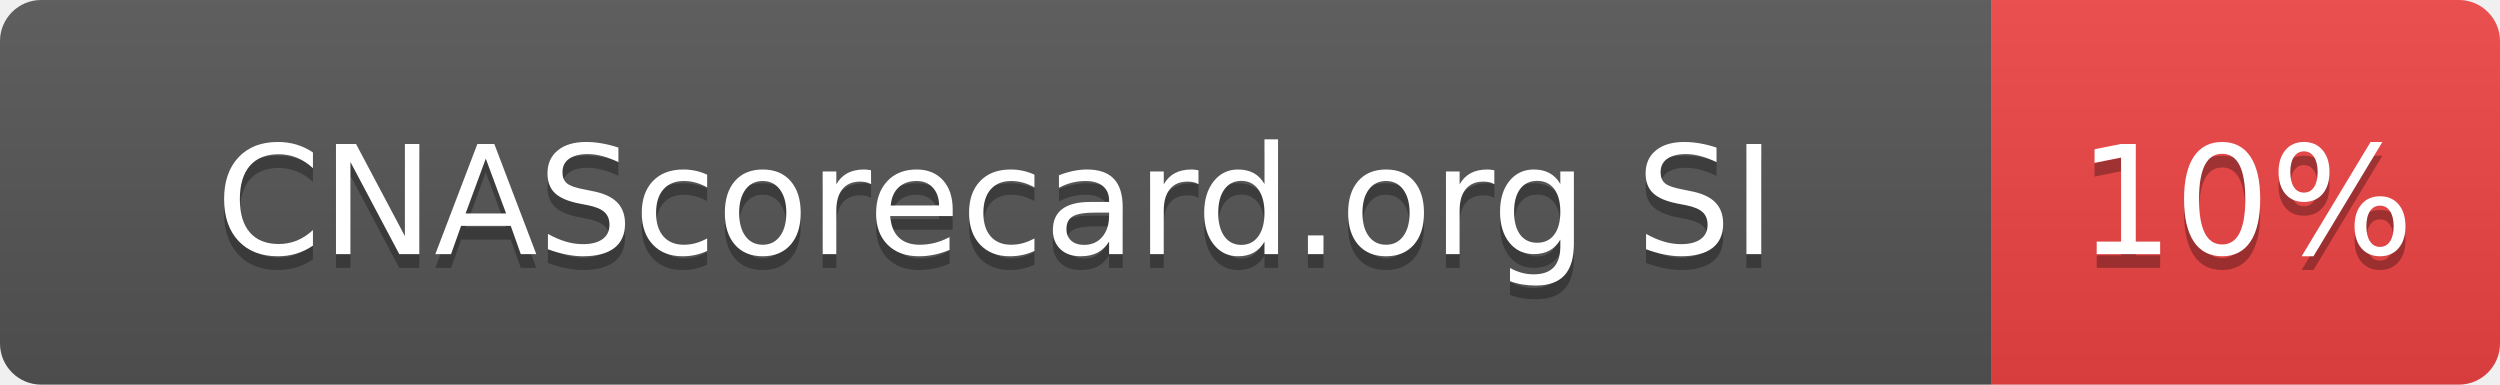
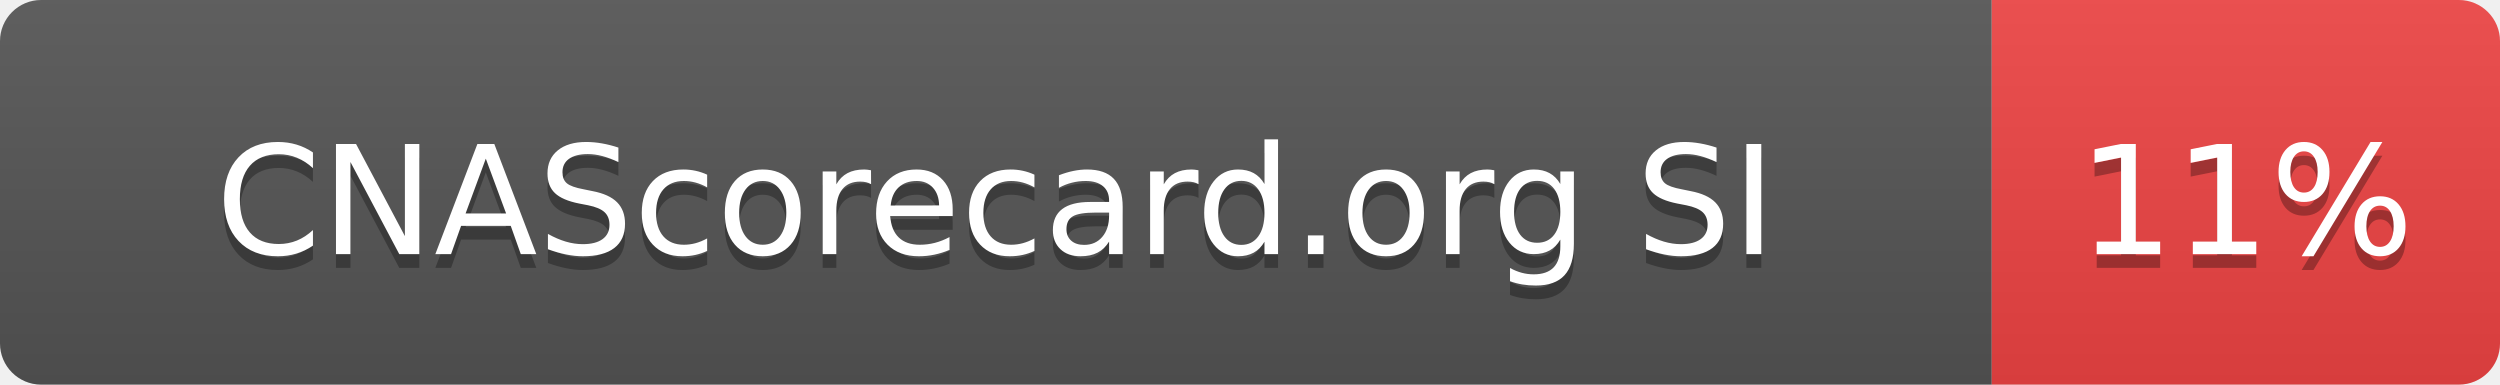
- <svg xmlns="http://www.w3.org/2000/svg" width="182" height="28" role="img" aria-label="CNAScorecard.org SI: 10%">
+ <svg xmlns="http://www.w3.org/2000/svg" width="182" height="28" role="img" aria-label="CNAScorecard.org SI: 11%">
  <linearGradient id="s" x2="0" y2="100%">
    <stop offset="0" stop-color="#bbb" stop-opacity=".1" />
    <stop offset="1" stop-opacity=".1" />
  </linearGradient>
  <clipPath id="r">
    <rect width="182" height="28" rx="3" fill="#fff" />
  </clipPath>
  <g clip-path="url(#r)">
    <rect width="145" height="28" fill="#555" />
    <rect x="145" width="37" height="28" fill="#EF4444" />
    <rect width="182" height="28" fill="url(#s)" />
  </g>
  <g fill="#fff" text-anchor="middle" font-family="Verdana,Geneva,DejaVu Sans,sans-serif" text-rendering="geometricPrecision" font-size="110">
    <text aria-hidden="true" x="725" y="195" fill="#010101" fill-opacity=".3" transform="scale(.1)" textLength="1178">CNAScorecard.org SI</text>
    <text x="725" y="185" transform="scale(.1)" fill="#fff" textLength="1178">CNAScorecard.org SI</text>
-     <text aria-hidden="true" x="1635" y="195" fill="#010101" fill-opacity=".3" transform="scale(.1)" textLength="210">10%</text>
-     <text x="1635" y="185" transform="scale(.1)" fill="#fff" textLength="210">10%</text>
+     <text aria-hidden="true" x="1635" y="195" fill="#010101" fill-opacity=".3" transform="scale(.1)" textLength="210">11%</text>
+     <text x="1635" y="185" transform="scale(.1)" fill="#fff" textLength="210">11%</text>
  </g>
</svg>
